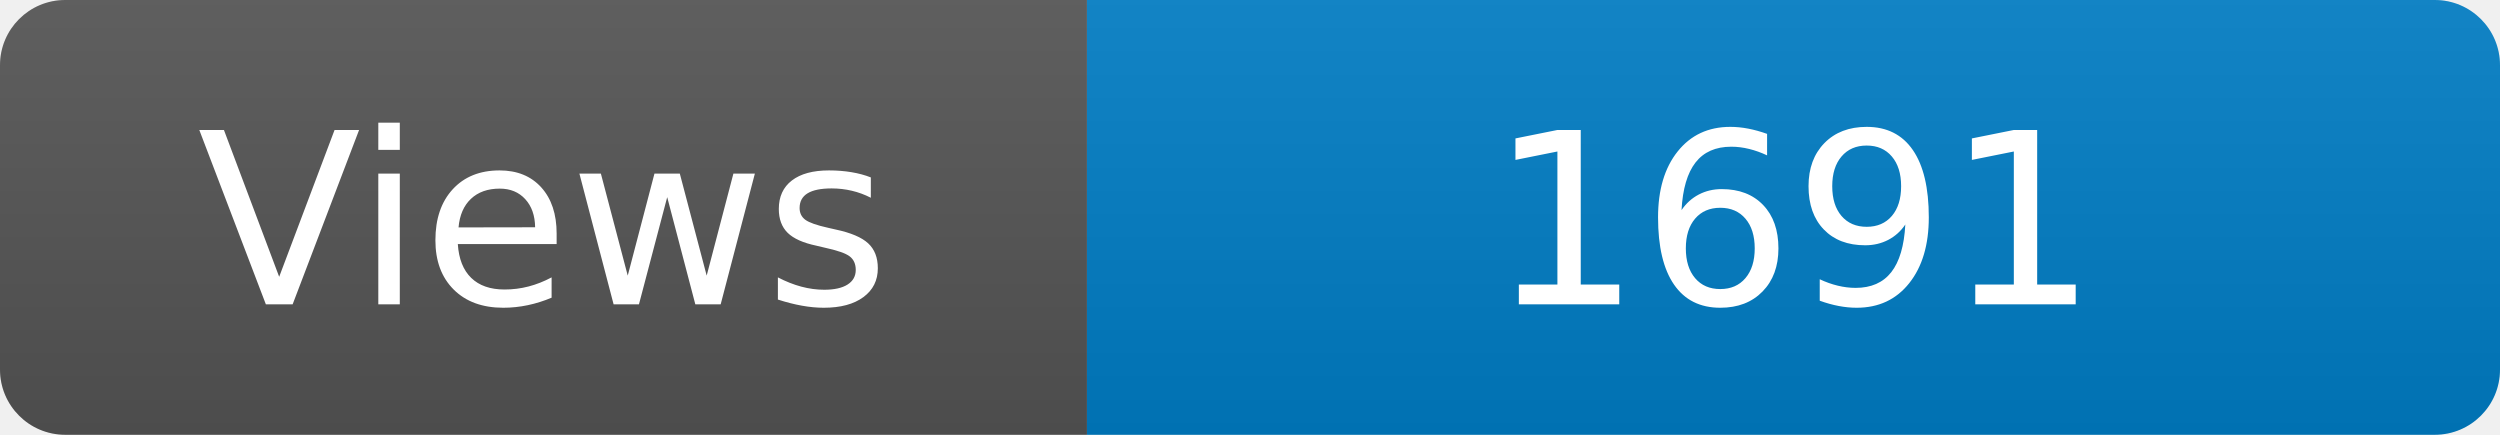
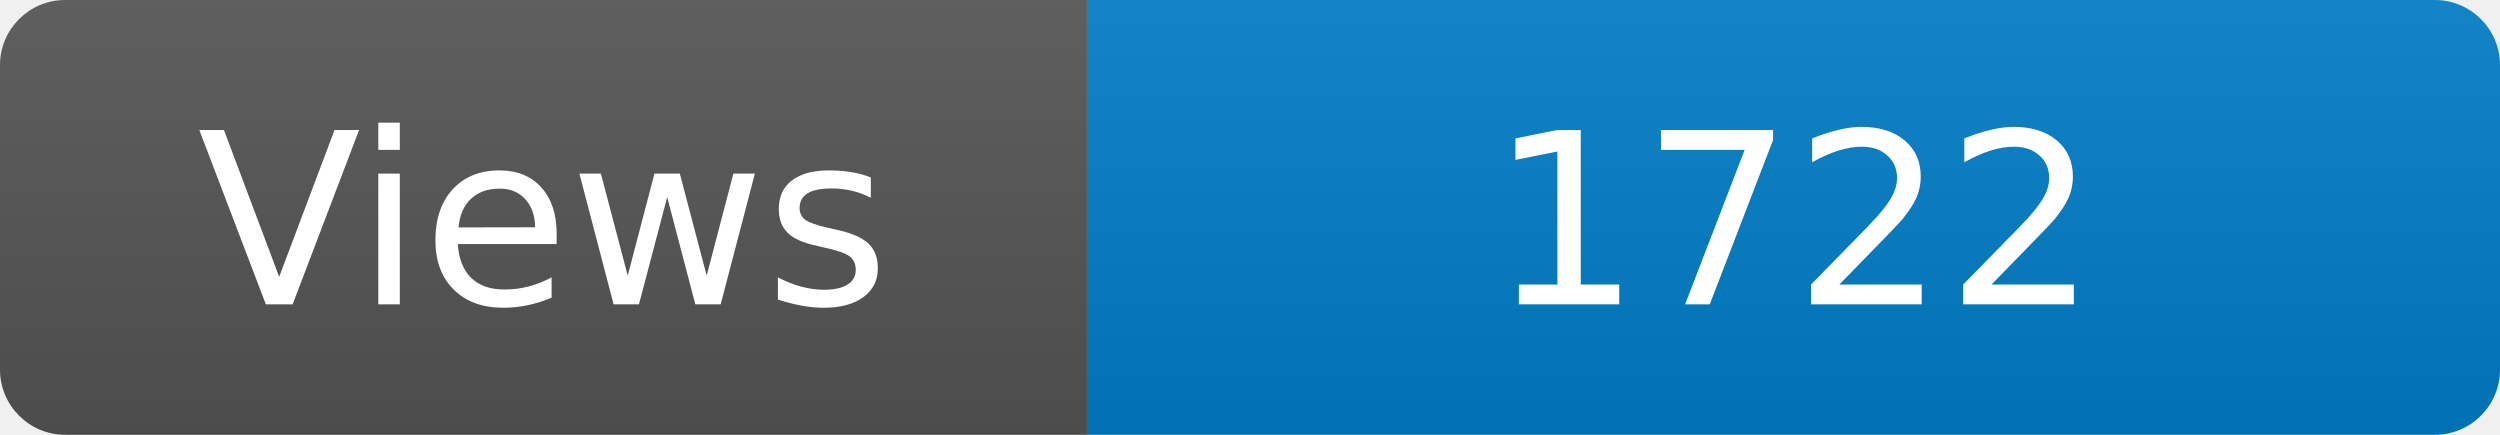
<svg xmlns="http://www.w3.org/2000/svg" width="115" height="20" role="img" aria-label="Maintained?: yes">
  <linearGradient id="s" x2="0" y2="100%">
    <stop offset="0" stop-color="#bbb" stop-opacity=".1" />
    <stop offset="1" stop-opacity=".1" />
  </linearGradient>
  <clipPath id="r">
    <rect width="115" height="20" rx="3" fill="#fff" />
  </clipPath>
  <g clip-path="url(#r)">
    <rect width="50" height="20" fill="#555" />
    <rect x="50" width="160" height="20" fill="#007ec6" />
    <rect width="115" height="20" fill="url(#s)" />
  </g>
  <g fill="#fff" text-anchor="middle" font-family="Verdana,Geneva,DejaVu Sans,sans-serif" font-size="110">
    <text x="250" y="140" transform="scale(.1)" fill="#fff">Views</text>
-     <text x="825" y="140" transform="scale(.1)" fill="#fff">1691</text>
+     <text x="825" y="140" transform="scale(.1)" fill="#fff">1722</text>
  </g>
</svg>
